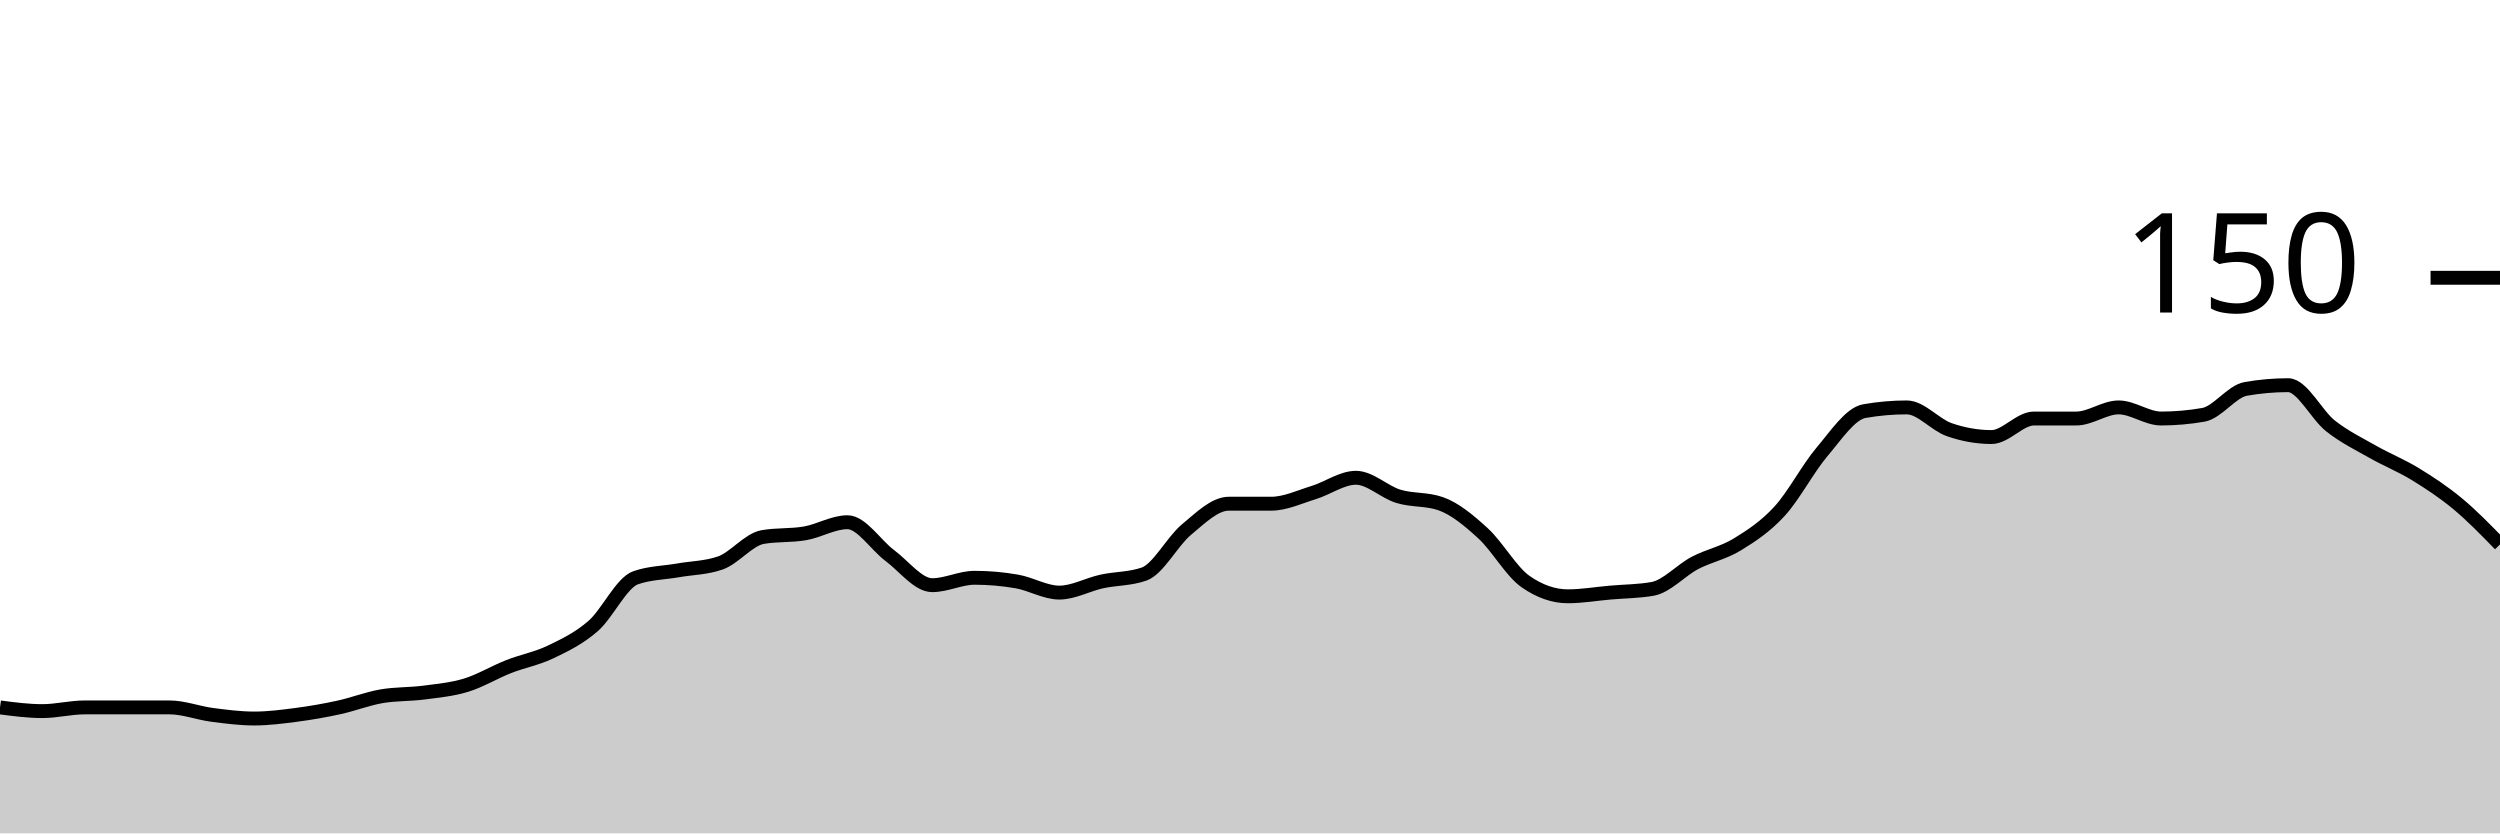
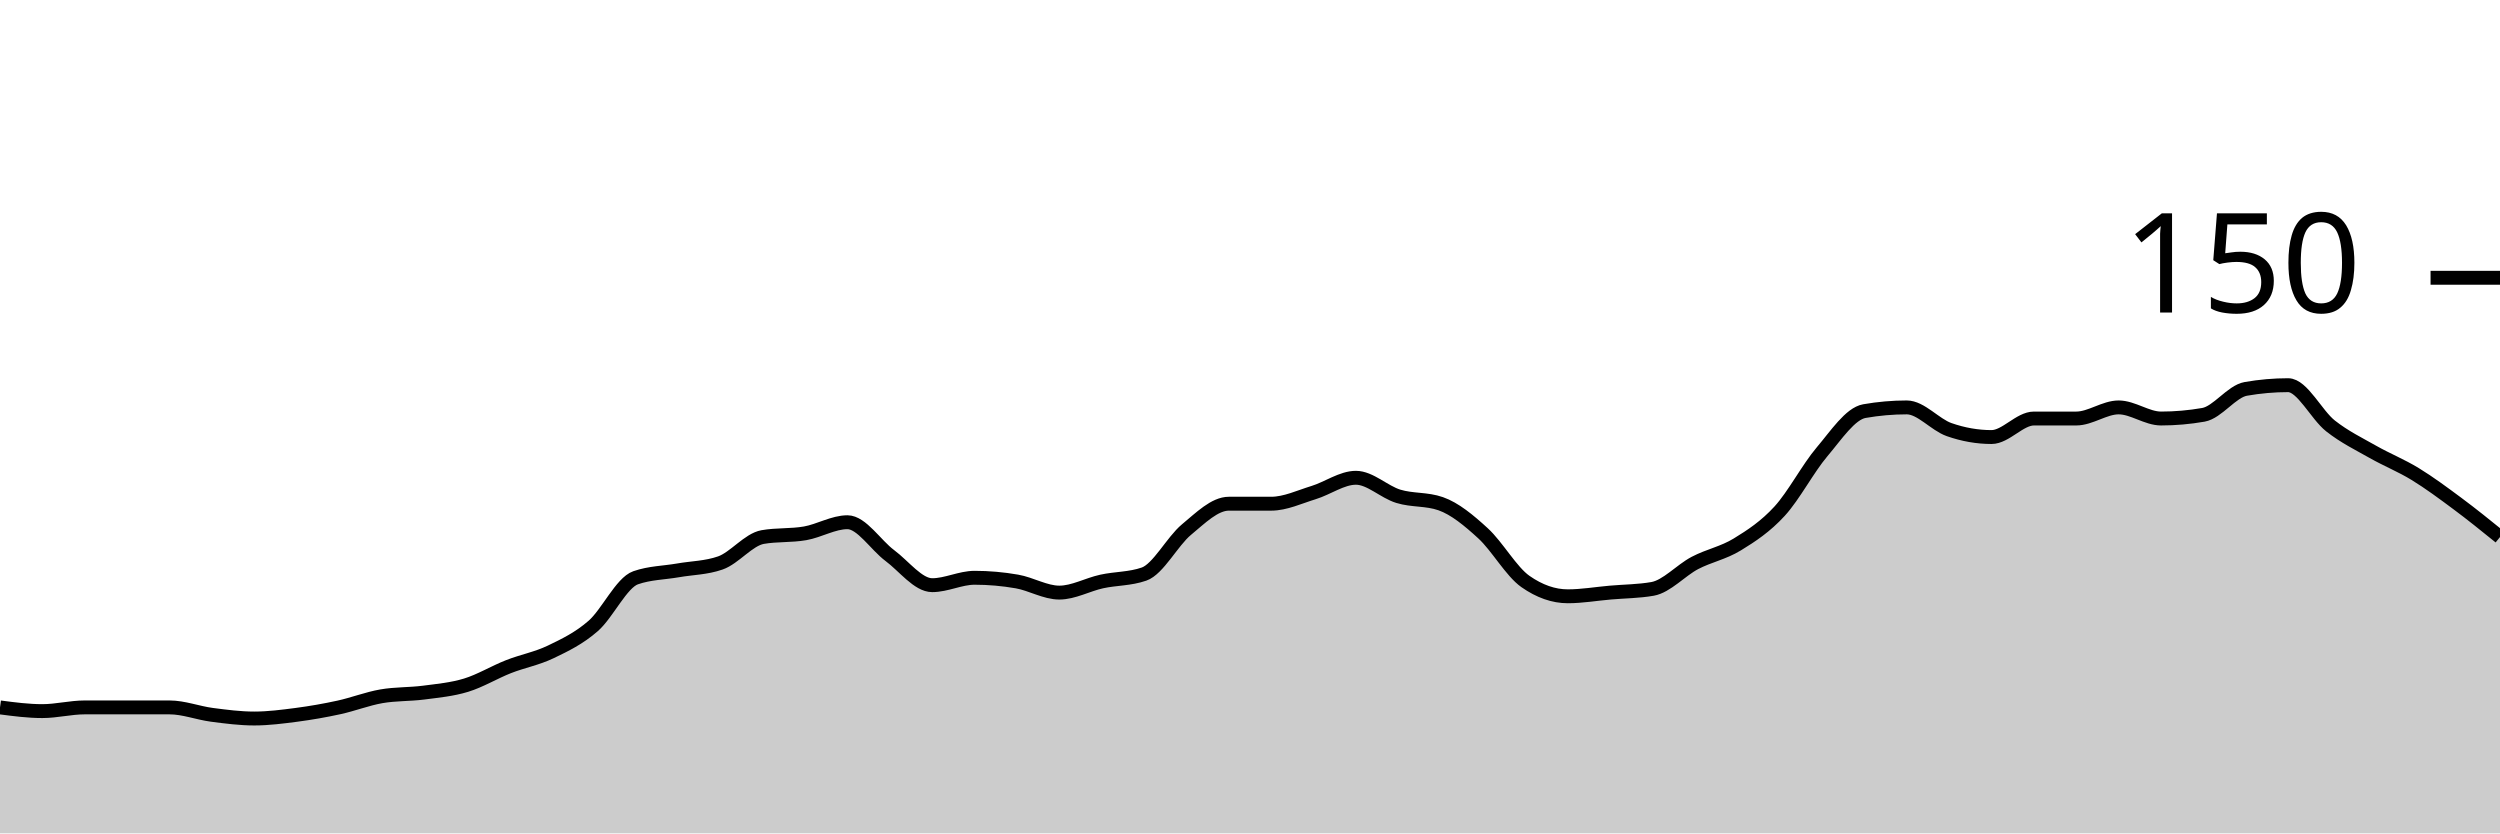
<svg xmlns="http://www.w3.org/2000/svg" viewBox="0 0 180 60">
  <g transform="translate(0,20)">
-     <path class="area" fill="rgba(0, 0, 0, 0.2)" d="M0,30.933C1.017,31.067,2.034,31.2,3.051,31.2C4.068,31.2,5.085,30.933,6.102,30.933C7.119,30.933,8.136,30.933,9.153,30.933C10.169,30.933,11.186,30.933,12.203,30.933C13.22,30.933,14.237,31.333,15.254,31.467C16.271,31.6,17.288,31.733,18.305,31.733C19.322,31.733,20.339,31.6,21.356,31.467C22.373,31.333,23.39,31.156,24.407,30.933C25.424,30.711,26.441,30.311,27.458,30.133C28.475,29.956,29.492,30,30.508,29.867C31.525,29.733,32.542,29.644,33.559,29.333C34.576,29.022,35.593,28.4,36.61,28C37.627,27.6,38.644,27.422,39.661,26.933C40.678,26.444,41.695,25.956,42.712,25.067C43.729,24.178,44.746,21.956,45.763,21.6C46.78,21.244,47.797,21.244,48.814,21.067C49.831,20.889,50.847,20.889,51.864,20.533C52.881,20.178,53.898,18.844,54.915,18.667C55.932,18.489,56.949,18.578,57.966,18.4C58.983,18.222,60,17.6,61.017,17.6C62.034,17.6,63.051,19.244,64.068,20C65.085,20.756,66.102,22.133,67.119,22.133C68.136,22.133,69.153,21.6,70.169,21.6C71.186,21.6,72.203,21.689,73.22,21.867C74.237,22.044,75.254,22.667,76.271,22.667C77.288,22.667,78.305,22.089,79.322,21.867C80.339,21.644,81.356,21.689,82.373,21.333C83.39,20.978,84.407,18.978,85.424,18.133C86.441,17.289,87.458,16.267,88.475,16.267C89.492,16.267,90.508,16.267,91.525,16.267C92.542,16.267,93.559,15.778,94.576,15.467C95.593,15.156,96.61,14.4,97.627,14.4C98.644,14.4,99.661,15.422,100.678,15.733C101.695,16.044,102.712,15.911,103.729,16.267C104.746,16.622,105.763,17.467,106.78,18.4C107.797,19.333,108.814,21.156,109.831,21.867C110.847,22.578,111.864,22.933,112.881,22.933C113.898,22.933,114.915,22.756,115.932,22.667C116.949,22.578,117.966,22.578,118.983,22.4C120,22.222,121.017,21.067,122.034,20.533C123.051,20,124.068,19.822,125.085,19.2C126.102,18.578,127.119,17.911,128.136,16.8C129.153,15.689,130.169,13.733,131.186,12.533C132.203,11.333,133.22,9.778,134.237,9.6C135.254,9.422,136.271,9.333,137.288,9.333C138.305,9.333,139.322,10.578,140.339,10.933C141.356,11.289,142.373,11.467,143.39,11.467C144.407,11.467,145.424,10.133,146.441,10.133C147.458,10.133,148.475,10.133,149.492,10.133C150.508,10.133,151.525,9.333,152.542,9.333C153.559,9.333,154.576,10.133,155.593,10.133C156.61,10.133,157.627,10.044,158.644,9.867C159.661,9.689,160.678,8.178,161.695,8C162.712,7.822,163.729,7.733,164.746,7.733C165.763,7.733,166.78,9.867,167.797,10.667C168.814,11.467,169.831,11.956,170.847,12.533C171.864,13.111,172.881,13.511,173.898,14.133C174.915,14.756,175.932,15.422,176.949,16.267C177.966,17.111,178.983,18.156,180,19.2L180,40C178.983,40,177.966,40,176.949,40C175.932,40,174.915,40,173.898,40C172.881,40,171.864,40,170.847,40C169.831,40,168.814,40,167.797,40C166.78,40,165.763,40,164.746,40C163.729,40,162.712,40,161.695,40C160.678,40,159.661,40,158.644,40C157.627,40,156.61,40,155.593,40C154.576,40,153.559,40,152.542,40C151.525,40,150.508,40,149.492,40C148.475,40,147.458,40,146.441,40C145.424,40,144.407,40,143.39,40C142.373,40,141.356,40,140.339,40C139.322,40,138.305,40,137.288,40C136.271,40,135.254,40,134.237,40C133.22,40,132.203,40,131.186,40C130.169,40,129.153,40,128.136,40C127.119,40,126.102,40,125.085,40C124.068,40,123.051,40,122.034,40C121.017,40,120,40,118.983,40C117.966,40,116.949,40,115.932,40C114.915,40,113.898,40,112.881,40C111.864,40,110.847,40,109.831,40C108.814,40,107.797,40,106.78,40C105.763,40,104.746,40,103.729,40C102.712,40,101.695,40,100.678,40C99.661,40,98.644,40,97.627,40C96.61,40,95.593,40,94.576,40C93.559,40,92.542,40,91.525,40C90.508,40,89.492,40,88.475,40C87.458,40,86.441,40,85.424,40C84.407,40,83.39,40,82.373,40C81.356,40,80.339,40,79.322,40C78.305,40,77.288,40,76.271,40C75.254,40,74.237,40,73.22,40C72.203,40,71.186,40,70.169,40C69.153,40,68.136,40,67.119,40C66.102,40,65.085,40,64.068,40C63.051,40,62.034,40,61.017,40C60,40,58.983,40,57.966,40C56.949,40,55.932,40,54.915,40C53.898,40,52.881,40,51.864,40C50.847,40,49.831,40,48.814,40C47.797,40,46.78,40,45.763,40C44.746,40,43.729,40,42.712,40C41.695,40,40.678,40,39.661,40C38.644,40,37.627,40,36.61,40C35.593,40,34.576,40,33.559,40C32.542,40,31.525,40,30.508,40C29.492,40,28.475,40,27.458,40C26.441,40,25.424,40,24.407,40C23.39,40,22.373,40,21.356,40C20.339,40,19.322,40,18.305,40C17.288,40,16.271,40,15.254,40C14.237,40,13.22,40,12.203,40C11.186,40,10.169,40,9.153,40C8.136,40,7.119,40,6.102,40C5.085,40,4.068,40,3.051,40C2.034,40,1.017,40,0,40Z" />
-     <path class="line" stroke="black" fill="none" d="M0,30.933C1.017,31.067,2.034,31.2,3.051,31.2C4.068,31.2,5.085,30.933,6.102,30.933C7.119,30.933,8.136,30.933,9.153,30.933C10.169,30.933,11.186,30.933,12.203,30.933C13.22,30.933,14.237,31.333,15.254,31.467C16.271,31.6,17.288,31.733,18.305,31.733C19.322,31.733,20.339,31.6,21.356,31.467C22.373,31.333,23.39,31.156,24.407,30.933C25.424,30.711,26.441,30.311,27.458,30.133C28.475,29.956,29.492,30,30.508,29.867C31.525,29.733,32.542,29.644,33.559,29.333C34.576,29.022,35.593,28.4,36.61,28C37.627,27.6,38.644,27.422,39.661,26.933C40.678,26.444,41.695,25.956,42.712,25.067C43.729,24.178,44.746,21.956,45.763,21.6C46.78,21.244,47.797,21.244,48.814,21.067C49.831,20.889,50.847,20.889,51.864,20.533C52.881,20.178,53.898,18.844,54.915,18.667C55.932,18.489,56.949,18.578,57.966,18.4C58.983,18.222,60,17.6,61.017,17.6C62.034,17.6,63.051,19.244,64.068,20C65.085,20.756,66.102,22.133,67.119,22.133C68.136,22.133,69.153,21.6,70.169,21.6C71.186,21.6,72.203,21.689,73.22,21.867C74.237,22.044,75.254,22.667,76.271,22.667C77.288,22.667,78.305,22.089,79.322,21.867C80.339,21.644,81.356,21.689,82.373,21.333C83.39,20.978,84.407,18.978,85.424,18.133C86.441,17.289,87.458,16.267,88.475,16.267C89.492,16.267,90.508,16.267,91.525,16.267C92.542,16.267,93.559,15.778,94.576,15.467C95.593,15.156,96.61,14.4,97.627,14.4C98.644,14.4,99.661,15.422,100.678,15.733C101.695,16.044,102.712,15.911,103.729,16.267C104.746,16.622,105.763,17.467,106.78,18.4C107.797,19.333,108.814,21.156,109.831,21.867C110.847,22.578,111.864,22.933,112.881,22.933C113.898,22.933,114.915,22.756,115.932,22.667C116.949,22.578,117.966,22.578,118.983,22.4C120,22.222,121.017,21.067,122.034,20.533C123.051,20,124.068,19.822,125.085,19.2C126.102,18.578,127.119,17.911,128.136,16.8C129.153,15.689,130.169,13.733,131.186,12.533C132.203,11.333,133.22,9.778,134.237,9.6C135.254,9.422,136.271,9.333,137.288,9.333C138.305,9.333,139.322,10.578,140.339,10.933C141.356,11.289,142.373,11.467,143.39,11.467C144.407,11.467,145.424,10.133,146.441,10.133C147.458,10.133,148.475,10.133,149.492,10.133C150.508,10.133,151.525,9.333,152.542,9.333C153.559,9.333,154.576,10.133,155.593,10.133C156.61,10.133,157.627,10.044,158.644,9.867C159.661,9.689,160.678,8.178,161.695,8C162.712,7.822,163.729,7.733,164.746,7.733C165.763,7.733,166.78,9.867,167.797,10.667C168.814,11.467,169.831,11.956,170.847,12.533C171.864,13.111,172.881,13.511,173.898,14.133C174.915,14.756,175.932,15.422,176.949,16.267C177.966,17.111,178.983,18.156,180,19.2" />
+     <path class="area" fill="rgba(0, 0, 0, 0.2)" d="M0,30.933C1.017,31.067,2.034,31.2,3.051,31.2C4.068,31.2,5.085,30.933,6.102,30.933C7.119,30.933,8.136,30.933,9.153,30.933C10.169,30.933,11.186,30.933,12.203,30.933C13.22,30.933,14.237,31.333,15.254,31.467C16.271,31.6,17.288,31.733,18.305,31.733C19.322,31.733,20.339,31.6,21.356,31.467C22.373,31.333,23.39,31.156,24.407,30.933C25.424,30.711,26.441,30.311,27.458,30.133C28.475,29.956,29.492,30,30.508,29.867C31.525,29.733,32.542,29.644,33.559,29.333C34.576,29.022,35.593,28.4,36.61,28C37.627,27.6,38.644,27.422,39.661,26.933C40.678,26.444,41.695,25.956,42.712,25.067C43.729,24.178,44.746,21.956,45.763,21.6C46.78,21.244,47.797,21.244,48.814,21.067C49.831,20.889,50.847,20.889,51.864,20.533C52.881,20.178,53.898,18.844,54.915,18.667C55.932,18.489,56.949,18.578,57.966,18.4C58.983,18.222,60,17.6,61.017,17.6C62.034,17.6,63.051,19.244,64.068,20C65.085,20.756,66.102,22.133,67.119,22.133C68.136,22.133,69.153,21.6,70.169,21.6C71.186,21.6,72.203,21.689,73.22,21.867C74.237,22.044,75.254,22.667,76.271,22.667C77.288,22.667,78.305,22.089,79.322,21.867C80.339,21.644,81.356,21.689,82.373,21.333C83.39,20.978,84.407,18.978,85.424,18.133C86.441,17.289,87.458,16.267,88.475,16.267C89.492,16.267,90.508,16.267,91.525,16.267C92.542,16.267,93.559,15.778,94.576,15.467C95.593,15.156,96.61,14.4,97.627,14.4C98.644,14.4,99.661,15.422,100.678,15.733C101.695,16.044,102.712,15.911,103.729,16.267C104.746,16.622,105.763,17.467,106.78,18.4C107.797,19.333,108.814,21.156,109.831,21.867C110.847,22.578,111.864,22.933,112.881,22.933C113.898,22.933,114.915,22.756,115.932,22.667C116.949,22.578,117.966,22.578,118.983,22.4C120,22.222,121.017,21.067,122.034,20.533C123.051,20,124.068,19.822,125.085,19.2C126.102,18.578,127.119,17.911,128.136,16.8C129.153,15.689,130.169,13.733,131.186,12.533C132.203,11.333,133.22,9.778,134.237,9.6C135.254,9.422,136.271,9.333,137.288,9.333C138.305,9.333,139.322,10.578,140.339,10.933C141.356,11.289,142.373,11.467,143.39,11.467C144.407,11.467,145.424,10.133,146.441,10.133C147.458,10.133,148.475,10.133,149.492,10.133C150.508,10.133,151.525,9.333,152.542,9.333C153.559,9.333,154.576,10.133,155.593,10.133C156.61,10.133,157.627,10.044,158.644,9.867C159.661,9.689,160.678,8.178,161.695,8C162.712,7.822,163.729,7.733,164.746,7.733C165.763,7.733,166.78,9.867,167.797,10.667C168.814,11.467,169.831,11.956,170.847,12.533C171.864,13.111,172.881,13.511,173.898,14.133C174.915,14.756,175.932,15.511,176.949,16.267C177.966,17.022,178.983,17.844,180,18.667L180,40C178.983,40,177.966,40,176.949,40C175.932,40,174.915,40,173.898,40C172.881,40,171.864,40,170.847,40C169.831,40,168.814,40,167.797,40C166.78,40,165.763,40,164.746,40C163.729,40,162.712,40,161.695,40C160.678,40,159.661,40,158.644,40C157.627,40,156.61,40,155.593,40C154.576,40,153.559,40,152.542,40C151.525,40,150.508,40,149.492,40C148.475,40,147.458,40,146.441,40C145.424,40,144.407,40,143.39,40C142.373,40,141.356,40,140.339,40C139.322,40,138.305,40,137.288,40C136.271,40,135.254,40,134.237,40C133.22,40,132.203,40,131.186,40C130.169,40,129.153,40,128.136,40C127.119,40,126.102,40,125.085,40C124.068,40,123.051,40,122.034,40C121.017,40,120,40,118.983,40C117.966,40,116.949,40,115.932,40C114.915,40,113.898,40,112.881,40C111.864,40,110.847,40,109.831,40C108.814,40,107.797,40,106.78,40C105.763,40,104.746,40,103.729,40C102.712,40,101.695,40,100.678,40C99.661,40,98.644,40,97.627,40C96.61,40,95.593,40,94.576,40C93.559,40,92.542,40,91.525,40C90.508,40,89.492,40,88.475,40C87.458,40,86.441,40,85.424,40C84.407,40,83.39,40,82.373,40C81.356,40,80.339,40,79.322,40C78.305,40,77.288,40,76.271,40C75.254,40,74.237,40,73.22,40C72.203,40,71.186,40,70.169,40C69.153,40,68.136,40,67.119,40C66.102,40,65.085,40,64.068,40C63.051,40,62.034,40,61.017,40C60,40,58.983,40,57.966,40C56.949,40,55.932,40,54.915,40C53.898,40,52.881,40,51.864,40C50.847,40,49.831,40,48.814,40C47.797,40,46.78,40,45.763,40C44.746,40,43.729,40,42.712,40C41.695,40,40.678,40,39.661,40C38.644,40,37.627,40,36.61,40C35.593,40,34.576,40,33.559,40C32.542,40,31.525,40,30.508,40C29.492,40,28.475,40,27.458,40C26.441,40,25.424,40,24.407,40C23.39,40,22.373,40,21.356,40C20.339,40,19.322,40,18.305,40C17.288,40,16.271,40,15.254,40C14.237,40,13.22,40,12.203,40C11.186,40,10.169,40,9.153,40C8.136,40,7.119,40,6.102,40C5.085,40,4.068,40,3.051,40C2.034,40,1.017,40,0,40Z" />
+     <path class="line" stroke="black" fill="none" d="M0,30.933C1.017,31.067,2.034,31.2,3.051,31.2C4.068,31.2,5.085,30.933,6.102,30.933C7.119,30.933,8.136,30.933,9.153,30.933C10.169,30.933,11.186,30.933,12.203,30.933C13.22,30.933,14.237,31.333,15.254,31.467C16.271,31.6,17.288,31.733,18.305,31.733C19.322,31.733,20.339,31.6,21.356,31.467C22.373,31.333,23.39,31.156,24.407,30.933C25.424,30.711,26.441,30.311,27.458,30.133C28.475,29.956,29.492,30,30.508,29.867C31.525,29.733,32.542,29.644,33.559,29.333C34.576,29.022,35.593,28.4,36.61,28C37.627,27.6,38.644,27.422,39.661,26.933C40.678,26.444,41.695,25.956,42.712,25.067C43.729,24.178,44.746,21.956,45.763,21.6C46.78,21.244,47.797,21.244,48.814,21.067C49.831,20.889,50.847,20.889,51.864,20.533C52.881,20.178,53.898,18.844,54.915,18.667C55.932,18.489,56.949,18.578,57.966,18.4C58.983,18.222,60,17.6,61.017,17.6C62.034,17.6,63.051,19.244,64.068,20C65.085,20.756,66.102,22.133,67.119,22.133C68.136,22.133,69.153,21.6,70.169,21.6C71.186,21.6,72.203,21.689,73.22,21.867C74.237,22.044,75.254,22.667,76.271,22.667C77.288,22.667,78.305,22.089,79.322,21.867C80.339,21.644,81.356,21.689,82.373,21.333C83.39,20.978,84.407,18.978,85.424,18.133C86.441,17.289,87.458,16.267,88.475,16.267C89.492,16.267,90.508,16.267,91.525,16.267C92.542,16.267,93.559,15.778,94.576,15.467C95.593,15.156,96.61,14.4,97.627,14.4C98.644,14.4,99.661,15.422,100.678,15.733C101.695,16.044,102.712,15.911,103.729,16.267C104.746,16.622,105.763,17.467,106.78,18.4C107.797,19.333,108.814,21.156,109.831,21.867C110.847,22.578,111.864,22.933,112.881,22.933C113.898,22.933,114.915,22.756,115.932,22.667C116.949,22.578,117.966,22.578,118.983,22.4C120,22.222,121.017,21.067,122.034,20.533C123.051,20,124.068,19.822,125.085,19.2C126.102,18.578,127.119,17.911,128.136,16.8C129.153,15.689,130.169,13.733,131.186,12.533C132.203,11.333,133.22,9.778,134.237,9.6C135.254,9.422,136.271,9.333,137.288,9.333C138.305,9.333,139.322,10.578,140.339,10.933C141.356,11.289,142.373,11.467,143.39,11.467C144.407,11.467,145.424,10.133,146.441,10.133C147.458,10.133,148.475,10.133,149.492,10.133C150.508,10.133,151.525,9.333,152.542,9.333C153.559,9.333,154.576,10.133,155.593,10.133C156.61,10.133,157.627,10.044,158.644,9.867C159.661,9.689,160.678,8.178,161.695,8C162.712,7.822,163.729,7.733,164.746,7.733C165.763,7.733,166.78,9.867,167.797,10.667C168.814,11.467,169.831,11.956,170.847,12.533C171.864,13.111,172.881,13.511,173.898,14.133C174.915,14.756,175.932,15.511,176.949,16.267C177.966,17.022,178.983,17.844,180,18.667" />
    <path class="axis-ceiling" stroke-width="1" stroke="black" fill="none" d="M175,0L180,0" />
    <text class="axis-ceiling-label" font-family="sans-serif" text-anchor="end" font-size="10px" x="170" y="2.5">150</text>
  </g>
</svg>
